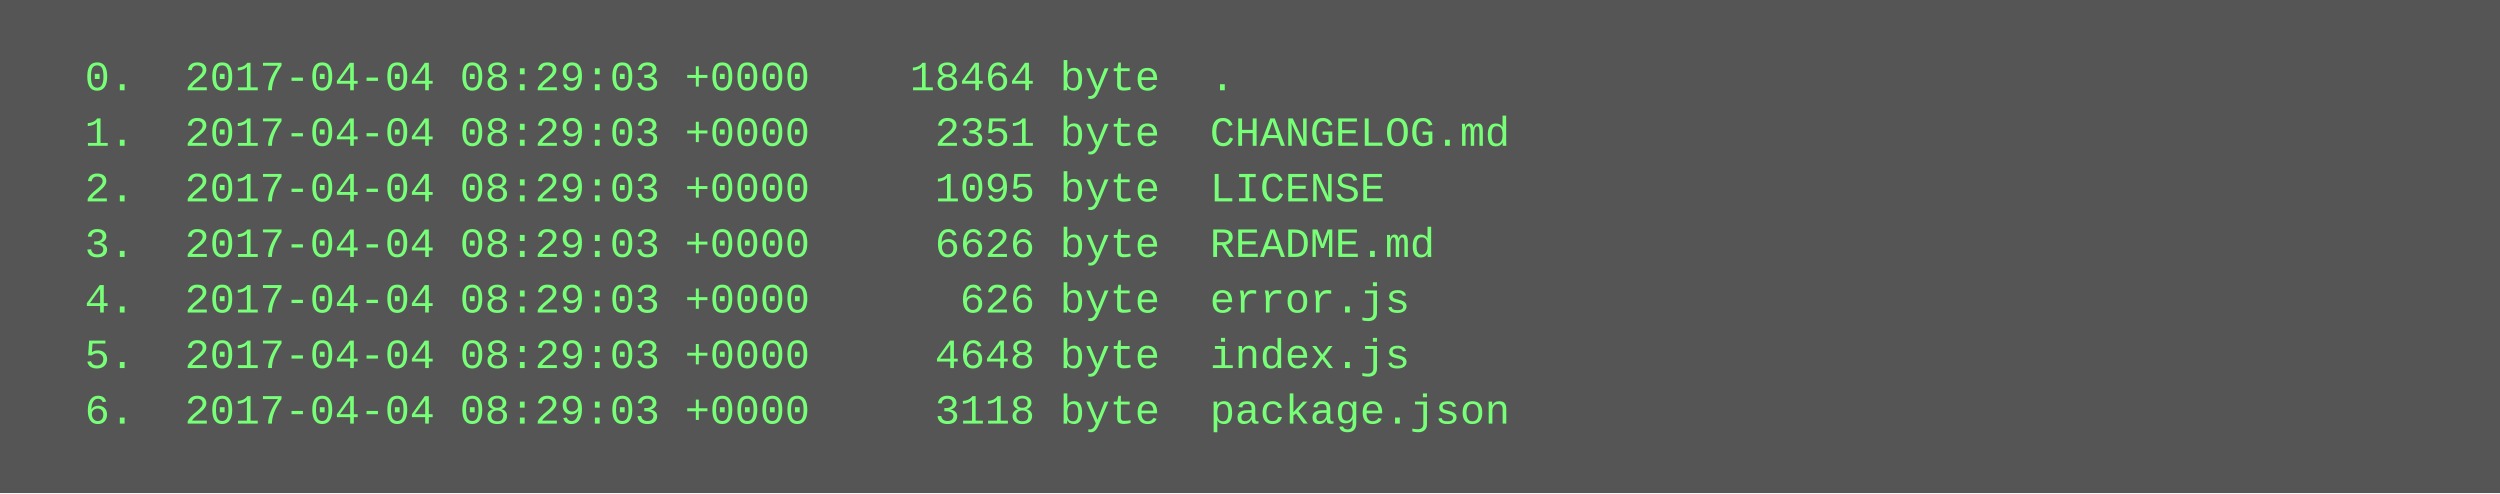
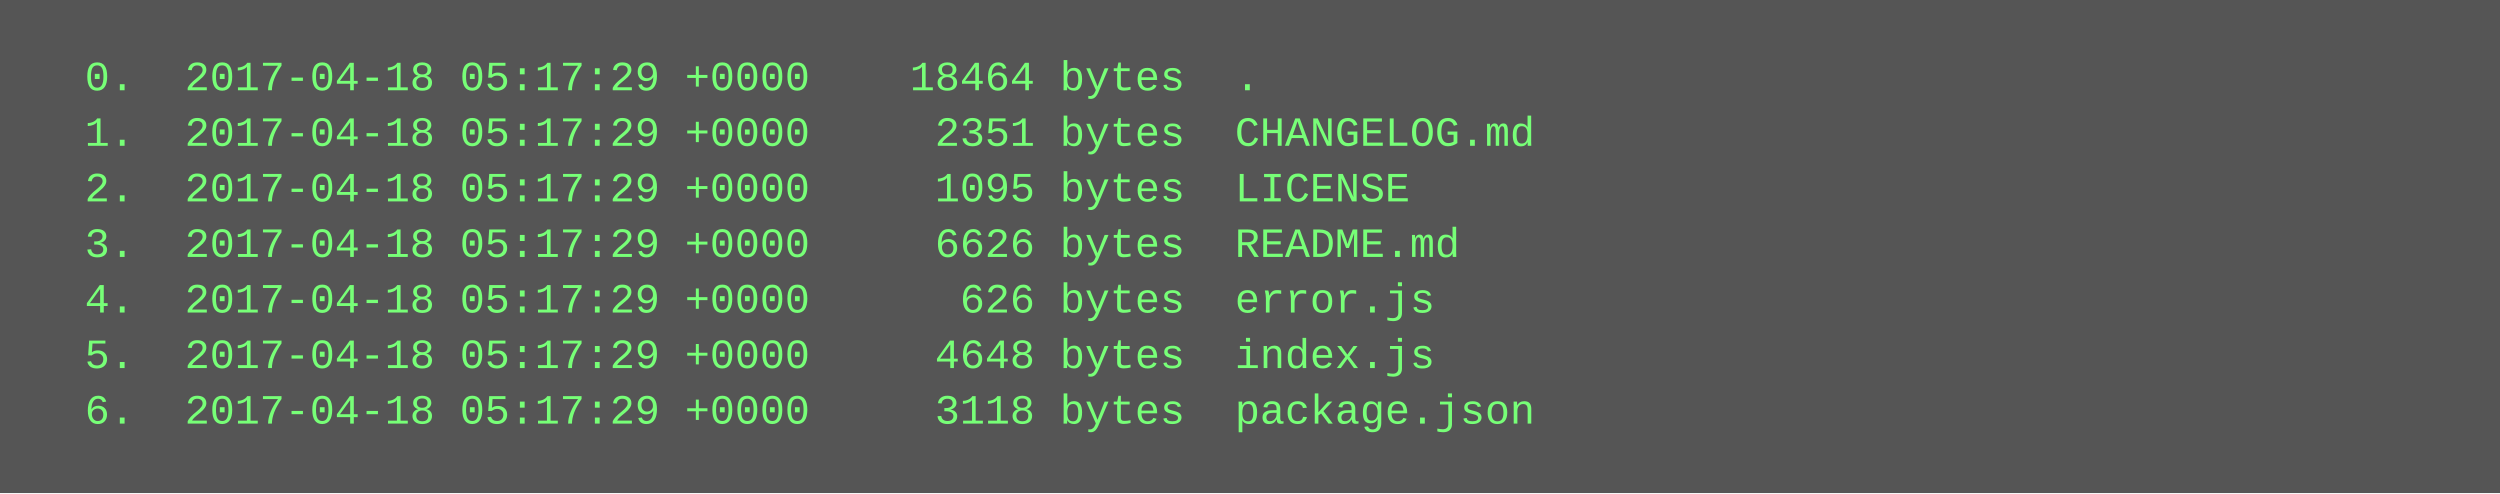
<svg xmlns="http://www.w3.org/2000/svg" height="142" width="720">
  <rect height="142" fill="#555" width="720" />
  <text fill="#7f7" font-family="Courier New" font-size="12" xml:space="preserve">
-     <tspan x="10" y="26">  0.  2017-04-04 08:29:03 +0000    18464 byte  .</tspan>
-     <tspan x="10" y="42">  1.  2017-04-04 08:29:03 +0000     2351 byte  CHANGELOG.md</tspan>
-     <tspan x="10" y="58">  2.  2017-04-04 08:29:03 +0000     1095 byte  LICENSE</tspan>
-     <tspan x="10" y="74">  3.  2017-04-04 08:29:03 +0000     6626 byte  README.md</tspan>
-     <tspan x="10" y="90">  4.  2017-04-04 08:29:03 +0000      626 byte  error.js</tspan>
-     <tspan x="10" y="106">  5.  2017-04-04 08:29:03 +0000     4648 byte  index.js</tspan>
-     <tspan x="10" y="122">  6.  2017-04-04 08:29:03 +0000     3118 byte  package.json</tspan>
+     <tspan x="10" y="26">  0.  2017-04-18 05:17:29 +0000    18464 bytes  .</tspan>
+     <tspan x="10" y="42">  1.  2017-04-18 05:17:29 +0000     2351 bytes  CHANGELOG.md</tspan>
+     <tspan x="10" y="58">  2.  2017-04-18 05:17:29 +0000     1095 bytes  LICENSE</tspan>
+     <tspan x="10" y="74">  3.  2017-04-18 05:17:29 +0000     6626 bytes  README.md</tspan>
+     <tspan x="10" y="90">  4.  2017-04-18 05:17:29 +0000      626 bytes  error.js</tspan>
+     <tspan x="10" y="106">  5.  2017-04-18 05:17:29 +0000     4648 bytes  index.js</tspan>
+     <tspan x="10" y="122">  6.  2017-04-18 05:17:29 +0000     3118 bytes  package.json</tspan>
  </text>
</svg>
